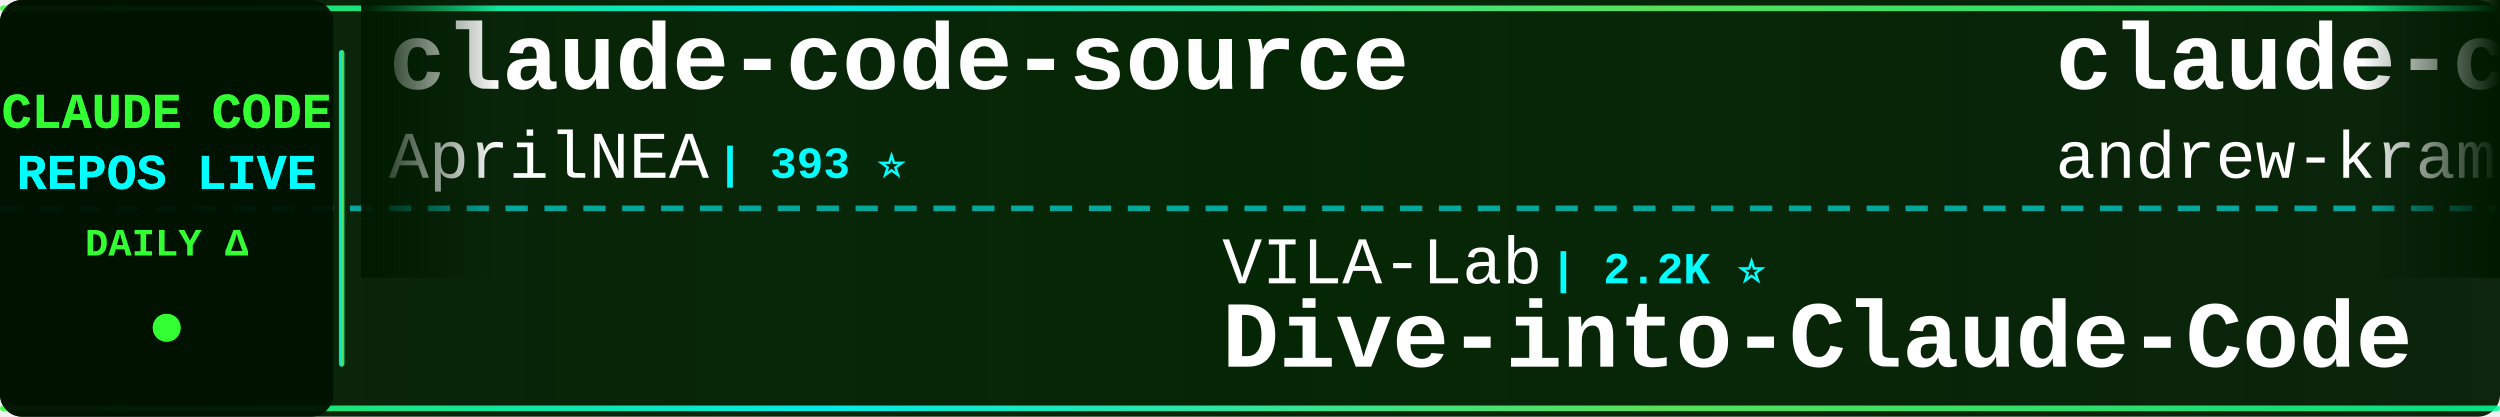
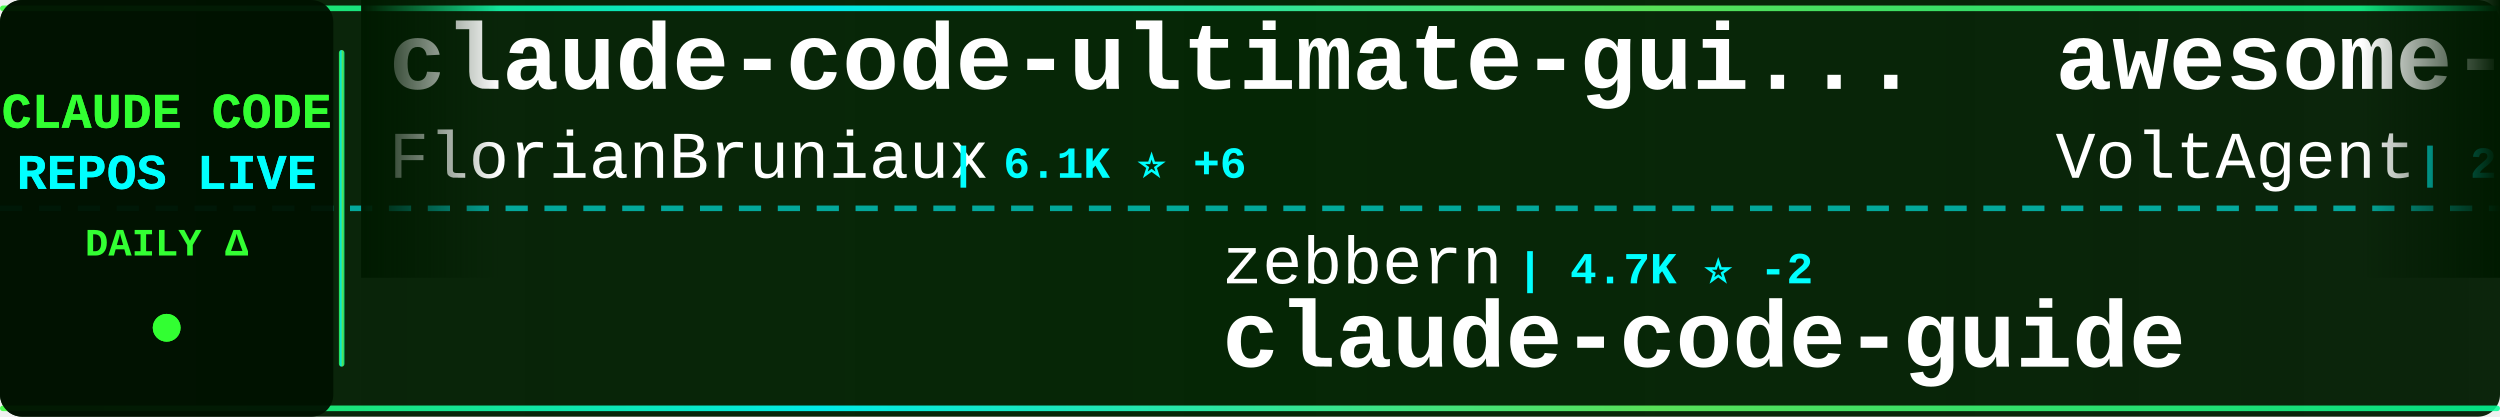
<svg xmlns="http://www.w3.org/2000/svg" width="900" height="150">
  <defs>
    <linearGradient id="tickerBg" x1="0%" y1="0%" x2="100%" y2="0%">
      <stop offset="0%" style="stop-color:#001a00;stop-opacity:0.95" />
      <stop offset="50%" style="stop-color:#002200;stop-opacity:0.98" />
      <stop offset="100%" style="stop-color:#001a00;stop-opacity:0.95" />
    </linearGradient>
    <linearGradient id="borderGrad" x1="0%" y1="0%" x2="100%" y2="0%">
      <stop offset="0%" style="stop-color:#33ff33;stop-opacity:0.85">
        <animate attributeName="stop-opacity" values="0.85;1;0.85" dur="2s" repeatCount="indefinite" />
      </stop>
      <stop offset="33%" style="stop-color:#00ffff;stop-opacity:0.9">
        <animate attributeName="stop-opacity" values="0.9;1;0.9" dur="2.2s" repeatCount="indefinite" />
      </stop>
      <stop offset="66%" style="stop-color:#66ff66;stop-opacity:0.85">
        <animate attributeName="stop-opacity" values="0.85;1;0.85" dur="1.8s" repeatCount="indefinite" />
      </stop>
      <stop offset="100%" style="stop-color:#00ff99;stop-opacity:0.85">
        <animate attributeName="stop-opacity" values="0.85;1;0.85" dur="2s" repeatCount="indefinite" />
      </stop>
    </linearGradient>
    <filter id="textGlow">
      <feGaussianBlur stdDeviation="0.1" result="coloredBlur" />
      <feMerge>
        <feMergeNode in="coloredBlur" />
        <feMergeNode in="SourceGraphic" />
      </feMerge>
    </filter>
    <filter id="metricGlow">
      <feGaussianBlur stdDeviation="0.2" result="coloredBlur" />
      <feMerge>
        <feMergeNode in="coloredBlur" />
        <feMergeNode in="SourceGraphic" />
      </feMerge>
    </filter>
    <linearGradient id="leftFade" x1="0%" y1="0%" x2="100%" y2="0%">
      <stop offset="0%" style="stop-color:#001a00;stop-opacity:1" />
      <stop offset="100%" style="stop-color:#001a00;stop-opacity:0" />
    </linearGradient>
    <linearGradient id="rightFade" x1="0%" y1="0%" x2="100%" y2="0%">
      <stop offset="0%" style="stop-color:#001a00;stop-opacity:0" />
      <stop offset="100%" style="stop-color:#001a00;stop-opacity:1" />
    </linearGradient>
  </defs>
  <rect width="900" height="150" fill="url(#tickerBg)" rx="8" />
  <rect x="0" y="2" width="900" height="2" fill="url(#borderGrad)" rx="1" />
  <rect x="0" y="146" width="900" height="2" fill="url(#borderGrad)" rx="1" />
  <line x1="0" y1="75" x2="900" y2="75" stroke="#00ffff" stroke-width="2" stroke-dasharray="8 6" opacity="0.6" />
  <rect x="0" y="0" width="120" height="150" fill="#001100" opacity="0.95" rx="8" />
  <text x="60" y="46" font-family="'Courier New', monospace" font-size="18" font-weight="bold" fill="#33ff33" text-anchor="middle" filter="url(#textGlow)">
    CLAUDE CODE
  </text>
  <text x="60" y="68" font-family="'Courier New', monospace" font-size="18" font-weight="bold" fill="#00ffff" text-anchor="middle" filter="url(#textGlow)">
    REPOS LIVE
  </text>
  <text x="60" y="92" font-family="'Courier New', monospace" font-size="14" font-weight="bold" fill="#33ff33" text-anchor="middle">
    DAILY Δ
  </text>
  <circle cx="60" cy="118" r="5" fill="#33ff33" filter="url(#metricGlow)">
    <animate attributeName="r" values="4;6;4" dur="1.5s" repeatCount="indefinite" />
    <animate attributeName="opacity" values="0.6;1;0.6" dur="1.5s" repeatCount="indefinite" />
  </circle>
  <rect x="122" y="18" width="2" height="114" fill="url(#borderGrad)" rx="1" />
  <clipPath id="tickerClip">
    <rect x="130" y="0" width="770" height="150" />
  </clipPath>
  <g clip-path="url(#tickerClip)">
    <g id="tickerItems">
      <animateTransform attributeName="transform" attributeType="XML" type="translate" from="0 0" to="-3000 0" dur="54s" repeatCount="indefinite" />
      <g transform="translate(0, 0)">
-         <text x="140" y="32" font-family="'Courier New', monospace" font-size="34" font-weight="bold" fill="#ffffff">claude-code-source</text>
-         <text x="140" y="64" font-family="'Courier New', monospace" font-size="24" font-weight="normal" fill="#ffffff" opacity="1.0">AprilNEA</text>
-         <text x="258" y="64" font-family="'Courier New', monospace" font-size="16" font-weight="bold" fill="#00ffff"> | 393 ⭐</text>
+         <text x="140" y="32" font-family="'Courier New', monospace" font-size="34" font-weight="bold" fill="#ffffff">claude-code-ultimate-gui...</text>
+         <text x="140" y="64" font-family="'Courier New', monospace" font-size="24" font-weight="normal" fill="#ffffff" opacity="1.0">FlorianBruniaux</text>
+         <text x="342" y="64" font-family="'Courier New', monospace" font-size="16" font-weight="bold" fill="#00ffff"> | 6.1K ⭐ +6</text>
      </g>
      <g transform="translate(300, 0)">
-         <text x="140" y="102" font-family="'Courier New', monospace" font-size="24" font-weight="normal" fill="#ffffff" opacity="1.0">VILA-Lab</text>
-         <text x="258" y="102" font-family="'Courier New', monospace" font-size="16" font-weight="bold" fill="#00ffff"> | 2.2K ⭐</text>
-         <text x="140" y="132" font-family="'Courier New', monospace" font-size="34" font-weight="bold" fill="#ffffff">Dive-into-Claude-Code</text>
+         <text x="140" y="102" font-family="'Courier New', monospace" font-size="24" font-weight="normal" fill="#ffffff" opacity="1.0">zebbern</text>
+         <text x="246" y="102" font-family="'Courier New', monospace" font-size="16" font-weight="bold" fill="#00ffff"> | 4.7K ⭐ -2</text>
+         <text x="140" y="132" font-family="'Courier New', monospace" font-size="34" font-weight="bold" fill="#ffffff">claude-code-guide</text>
      </g>
      <g transform="translate(600, 0)">
-         <text x="140" y="32" font-family="'Courier New', monospace" font-size="34" font-weight="bold" fill="#ffffff">claude-code-source-build</text>
-         <text x="140" y="64" font-family="'Courier New', monospace" font-size="24" font-weight="normal" fill="#ffffff" opacity="1.0">andrew-kramer-inno</text>
-         <text x="378" y="64" font-family="'Courier New', monospace" font-size="16" font-weight="bold" fill="#00ffff"> | 593 ⭐</text>
+         <text x="140" y="32" font-family="'Courier New', monospace" font-size="34" font-weight="bold" fill="#ffffff">awesome-claude-code-suba...</text>
+         <text x="140" y="64" font-family="'Courier New', monospace" font-size="24" font-weight="normal" fill="#ffffff" opacity="1.0">VoltAgent</text>
+         <text x="270" y="64" font-family="'Courier New', monospace" font-size="16" font-weight="bold" fill="#00ffff"> | 25.6K ⭐ +7</text>
      </g>
      <g transform="translate(900, 0)">
-         <text x="140" y="102" font-family="'Courier New', monospace" font-size="24" font-weight="normal" fill="#ffffff" opacity="1.0">frankbria</text>
-         <text x="270" y="102" font-family="'Courier New', monospace" font-size="16" font-weight="bold" fill="#00ffff"> | 9.7K ⭐</text>
-         <text x="140" y="132" font-family="'Courier New', monospace" font-size="34" font-weight="bold" fill="#ffffff">ralph-claude-code</text>
+         <text x="140" y="102" font-family="'Courier New', monospace" font-size="24" font-weight="normal" fill="#ffffff" opacity="1.0">ding113</text>
+         <text x="246" y="102" font-family="'Courier New', monospace" font-size="16" font-weight="bold" fill="#00ffff"> | 3.4K ⭐</text>
+         <text x="140" y="132" font-family="'Courier New', monospace" font-size="34" font-weight="bold" fill="#ffffff">claude-code-hub</text>
      </g>
      <g transform="translate(1200, 0)">
-         <text x="140" y="32" font-family="'Courier New', monospace" font-size="34" font-weight="bold" fill="#ffffff">sc-claude-code-files</text>
-         <text x="140" y="64" font-family="'Courier New', monospace" font-size="24" font-weight="normal" fill="#ffffff" opacity="1.0">https-deeplearning-ai</text>
-         <text x="414" y="64" font-family="'Courier New', monospace" font-size="16" font-weight="bold" fill="#00ffff"> | 554 ⭐</text>
+         <text x="140" y="32" font-family="'Courier New', monospace" font-size="34" font-weight="bold" fill="#ffffff">system_prompts_leaks</text>
+         <text x="140" y="64" font-family="'Courier New', monospace" font-size="24" font-weight="normal" fill="#ffffff" opacity="1.0">asgeirtj</text>
+         <text x="258" y="64" font-family="'Courier New', monospace" font-size="16" font-weight="bold" fill="#00ffff"> | 69.3K ⭐ +16</text>
      </g>
      <g transform="translate(1500, 0)">
-         <text x="140" y="102" font-family="'Courier New', monospace" font-size="24" font-weight="normal" fill="#ffffff" opacity="1.0">Yuyz0112</text>
-         <text x="258" y="102" font-family="'Courier New', monospace" font-size="16" font-weight="bold" fill="#00ffff"> | 2.4K ⭐</text>
-         <text x="140" y="132" font-family="'Courier New', monospace" font-size="34" font-weight="bold" fill="#ffffff">claude-code-reverse</text>
+         <text x="140" y="102" font-family="'Courier New', monospace" font-size="24" font-weight="normal" fill="#ffffff" opacity="1.0">kodu-ai</text>
+         <text x="246" y="102" font-family="'Courier New', monospace" font-size="16" font-weight="bold" fill="#00ffff"> | 5.2K ⭐</text>
+         <text x="140" y="132" font-family="'Courier New', monospace" font-size="34" font-weight="bold" fill="#ffffff">claude-coder</text>
      </g>
      <g transform="translate(1800, 0)">
-         <text x="140" y="32" font-family="'Courier New', monospace" font-size="34" font-weight="bold" fill="#ffffff">claude-code-source</text>
-         <text x="140" y="64" font-family="'Courier New', monospace" font-size="24" font-weight="normal" fill="#ffffff" opacity="1.0">hangsman</text>
-         <text x="258" y="64" font-family="'Courier New', monospace" font-size="16" font-weight="bold" fill="#00ffff"> | 797 ⭐</text>
+         <text x="140" y="32" font-family="'Courier New', monospace" font-size="34" font-weight="bold" fill="#ffffff">claude-code-proxy</text>
+         <text x="140" y="64" font-family="'Courier New', monospace" font-size="24" font-weight="normal" fill="#ffffff" opacity="1.0">1rgs</text>
+         <text x="210" y="64" font-family="'Courier New', monospace" font-size="16" font-weight="bold" fill="#00ffff"> | 3.8K ⭐</text>
      </g>
      <g transform="translate(2100, 0)">
-         <text x="140" y="102" font-family="'Courier New', monospace" font-size="24" font-weight="normal" fill="#ffffff" opacity="1.0">Onewon</text>
-         <text x="234" y="102" font-family="'Courier New', monospace" font-size="16" font-weight="bold" fill="#00ffff"> | 182 ⭐</text>
+         <text x="140" y="102" font-family="'Courier New', monospace" font-size="24" font-weight="normal" fill="#ffffff" opacity="1.0">xorespesp</text>
+         <text x="270" y="102" font-family="'Courier New', monospace" font-size="16" font-weight="bold" fill="#00ffff"> | 232 ⭐</text>
        <text x="140" y="132" font-family="'Courier New', monospace" font-size="34" font-weight="bold" fill="#ffffff">claude-code</text>
      </g>
      <g transform="translate(2400, 0)">
-         <text x="140" y="32" font-family="'Courier New', monospace" font-size="34" font-weight="bold" fill="#ffffff">claude-code-tudou</text>
-         <text x="140" y="64" font-family="'Courier New', monospace" font-size="24" font-weight="normal" fill="#ffffff" opacity="1.0">AICoderTudou</text>
-         <text x="306" y="64" font-family="'Courier New', monospace" font-size="16" font-weight="bold" fill="#00ffff"> | 493 ⭐</text>
+         <text x="140" y="32" font-family="'Courier New', monospace" font-size="34" font-weight="bold" fill="#ffffff">claude-code-router</text>
+         <text x="140" y="64" font-family="'Courier New', monospace" font-size="24" font-weight="normal" fill="#ffffff" opacity="1.0">musistudio</text>
+         <text x="282" y="64" font-family="'Courier New', monospace" font-size="16" font-weight="bold" fill="#00ffff"> | 37.6K ⭐ +2</text>
      </g>
      <g transform="translate(2700, 0)">
-         <text x="140" y="102" font-family="'Courier New', monospace" font-size="24" font-weight="normal" fill="#ffffff" opacity="1.0">rohitg00</text>
-         <text x="258" y="102" font-family="'Courier New', monospace" font-size="16" font-weight="bold" fill="#00ffff"> | 2.7K ⭐</text>
-         <text x="140" y="132" font-family="'Courier New', monospace" font-size="34" font-weight="bold" fill="#ffffff">awesome-claude-code-tool...</text>
+         <text x="140" y="102" font-family="'Courier New', monospace" font-size="24" font-weight="normal" fill="#ffffff" opacity="1.0">fazxes</text>
+         <text x="234" y="102" font-family="'Courier New', monospace" font-size="16" font-weight="bold" fill="#00ffff"> | 245 ⭐</text>
+         <text x="140" y="132" font-family="'Courier New', monospace" font-size="34" font-weight="bold" fill="#ffffff">Claude-code</text>
      </g>
      <g transform="translate(3000, 0)">
-         <text x="140" y="32" font-family="'Courier New', monospace" font-size="34" font-weight="bold" fill="#ffffff">claude-code-source</text>
-         <text x="140" y="64" font-family="'Courier New', monospace" font-size="24" font-weight="normal" fill="#ffffff" opacity="1.0">AprilNEA</text>
-         <text x="258" y="64" font-family="'Courier New', monospace" font-size="16" font-weight="bold" fill="#00ffff"> | 393 ⭐</text>
+         <text x="140" y="32" font-family="'Courier New', monospace" font-size="34" font-weight="bold" fill="#ffffff">claude-code-ultimate-gui...</text>
+         <text x="140" y="64" font-family="'Courier New', monospace" font-size="24" font-weight="normal" fill="#ffffff" opacity="1.0">FlorianBruniaux</text>
+         <text x="342" y="64" font-family="'Courier New', monospace" font-size="16" font-weight="bold" fill="#00ffff"> | 6.1K ⭐ +6</text>
      </g>
      <g transform="translate(3300, 0)">
-         <text x="140" y="102" font-family="'Courier New', monospace" font-size="24" font-weight="normal" fill="#ffffff" opacity="1.0">VILA-Lab</text>
-         <text x="258" y="102" font-family="'Courier New', monospace" font-size="16" font-weight="bold" fill="#00ffff"> | 2.2K ⭐</text>
-         <text x="140" y="132" font-family="'Courier New', monospace" font-size="34" font-weight="bold" fill="#ffffff">Dive-into-Claude-Code</text>
+         <text x="140" y="102" font-family="'Courier New', monospace" font-size="24" font-weight="normal" fill="#ffffff" opacity="1.0">zebbern</text>
+         <text x="246" y="102" font-family="'Courier New', monospace" font-size="16" font-weight="bold" fill="#00ffff"> | 4.7K ⭐ -2</text>
+         <text x="140" y="132" font-family="'Courier New', monospace" font-size="34" font-weight="bold" fill="#ffffff">claude-code-guide</text>
      </g>
      <g transform="translate(3600, 0)">
-         <text x="140" y="32" font-family="'Courier New', monospace" font-size="34" font-weight="bold" fill="#ffffff">claude-code-source-build</text>
-         <text x="140" y="64" font-family="'Courier New', monospace" font-size="24" font-weight="normal" fill="#ffffff" opacity="1.0">andrew-kramer-inno</text>
-         <text x="378" y="64" font-family="'Courier New', monospace" font-size="16" font-weight="bold" fill="#00ffff"> | 593 ⭐</text>
+         <text x="140" y="32" font-family="'Courier New', monospace" font-size="34" font-weight="bold" fill="#ffffff">awesome-claude-code-suba...</text>
+         <text x="140" y="64" font-family="'Courier New', monospace" font-size="24" font-weight="normal" fill="#ffffff" opacity="1.0">VoltAgent</text>
+         <text x="270" y="64" font-family="'Courier New', monospace" font-size="16" font-weight="bold" fill="#00ffff"> | 25.6K ⭐ +7</text>
      </g>
      <g transform="translate(3900, 0)">
-         <text x="140" y="102" font-family="'Courier New', monospace" font-size="24" font-weight="normal" fill="#ffffff" opacity="1.0">frankbria</text>
-         <text x="270" y="102" font-family="'Courier New', monospace" font-size="16" font-weight="bold" fill="#00ffff"> | 9.7K ⭐</text>
-         <text x="140" y="132" font-family="'Courier New', monospace" font-size="34" font-weight="bold" fill="#ffffff">ralph-claude-code</text>
+         <text x="140" y="102" font-family="'Courier New', monospace" font-size="24" font-weight="normal" fill="#ffffff" opacity="1.0">ding113</text>
+         <text x="246" y="102" font-family="'Courier New', monospace" font-size="16" font-weight="bold" fill="#00ffff"> | 3.4K ⭐</text>
+         <text x="140" y="132" font-family="'Courier New', monospace" font-size="34" font-weight="bold" fill="#ffffff">claude-code-hub</text>
      </g>
    </g>
  </g>
  <rect x="130" y="0" width="50" height="100" fill="url(#leftFade)" />
  <rect x="850" y="0" width="50" height="100" fill="url(#rightFade)" />
</svg>
